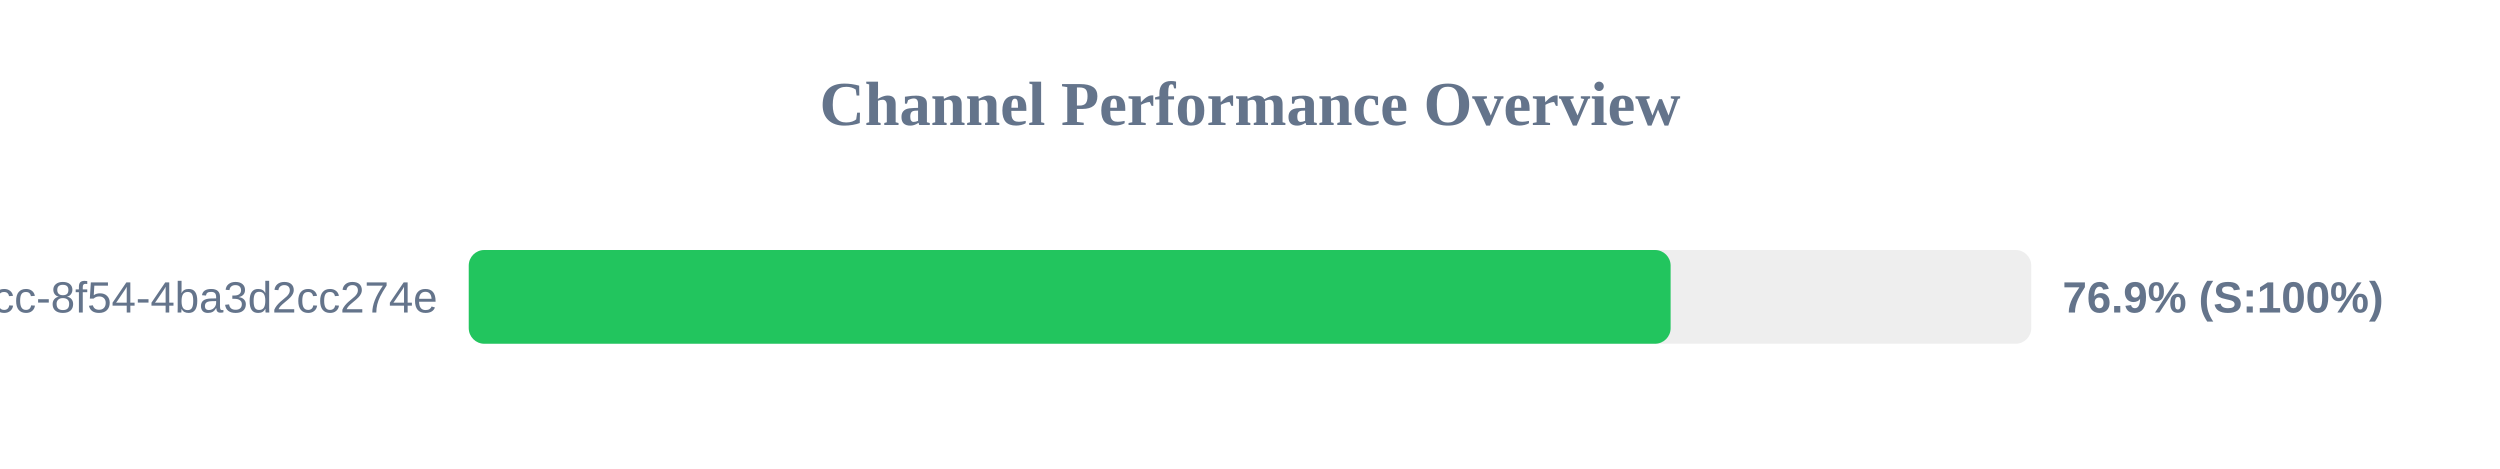
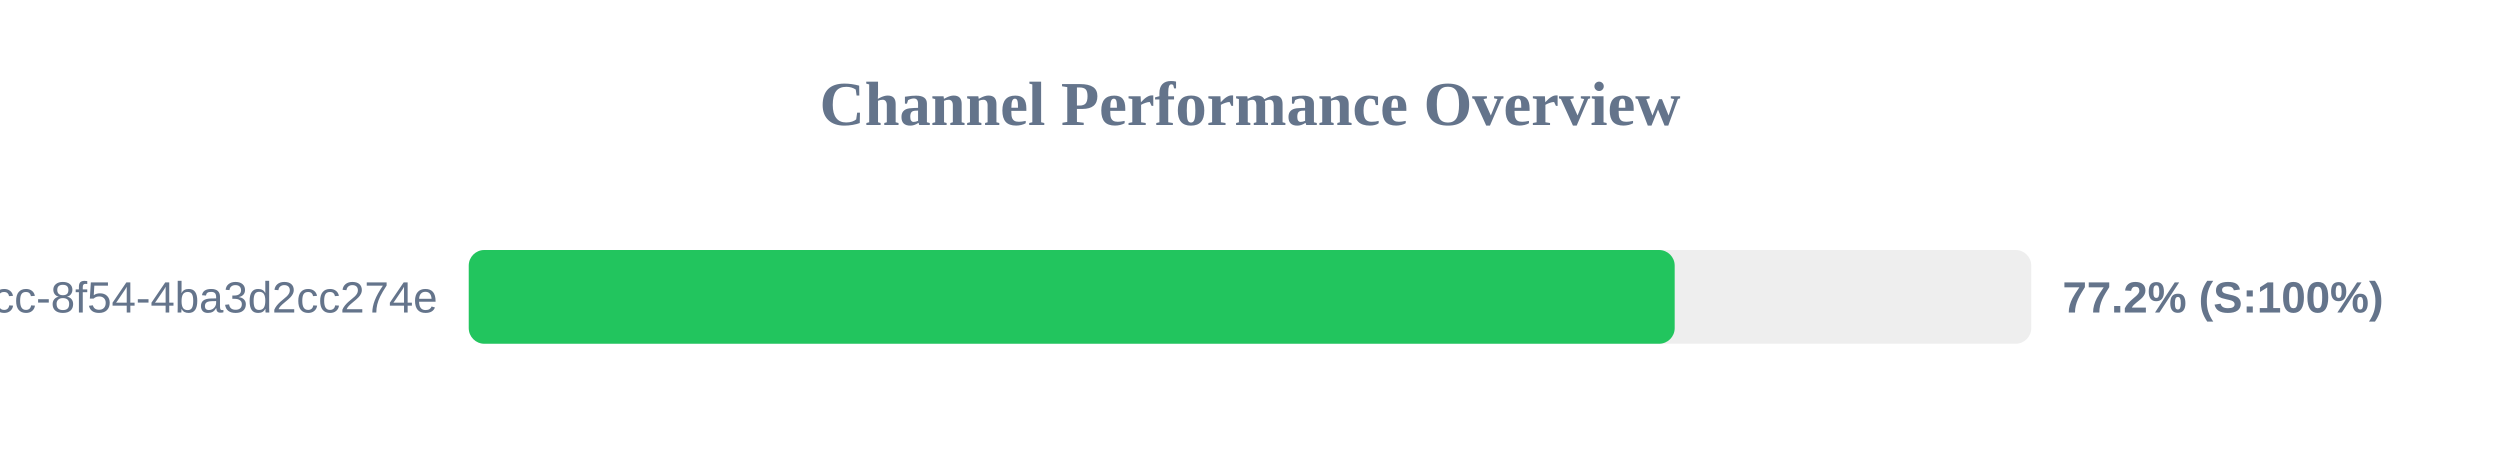
<svg xmlns="http://www.w3.org/2000/svg" width="800" height="150" version="1.1">
  <style>
        .row { font: 14px Arial; fill: #64748b; }
        .score { font: bold 14px Arial; fill: #64748b; }
    </style>
  <text x="400" y="40" text-anchor="middle" font-size="20px" font-weight="bold" fill="#64748b">Channel Performance Overview</text>
  <rect x="150" y="80" width="500" height="30" fill="#eee" rx="5" />
-   <rect x="150" y="80" width="384.6" height="30" fill="#22c55e" rx="5" />
+   <rect x="150" y="80" width="385.9" height="30" fill="#22c55e" rx="5" />
  <text x="140" y="100" text-anchor="end" class="row">?uuid=45cc0b3a-0adb-4dcc-8f54-4ba3d2cc274e</text>
-   <text x="660" y="100" text-anchor="start" class="score">76.9% (S:100%)</text>
+   <text x="660" y="100" text-anchor="start" class="score">77.2% (S:100%)</text>
</svg>
